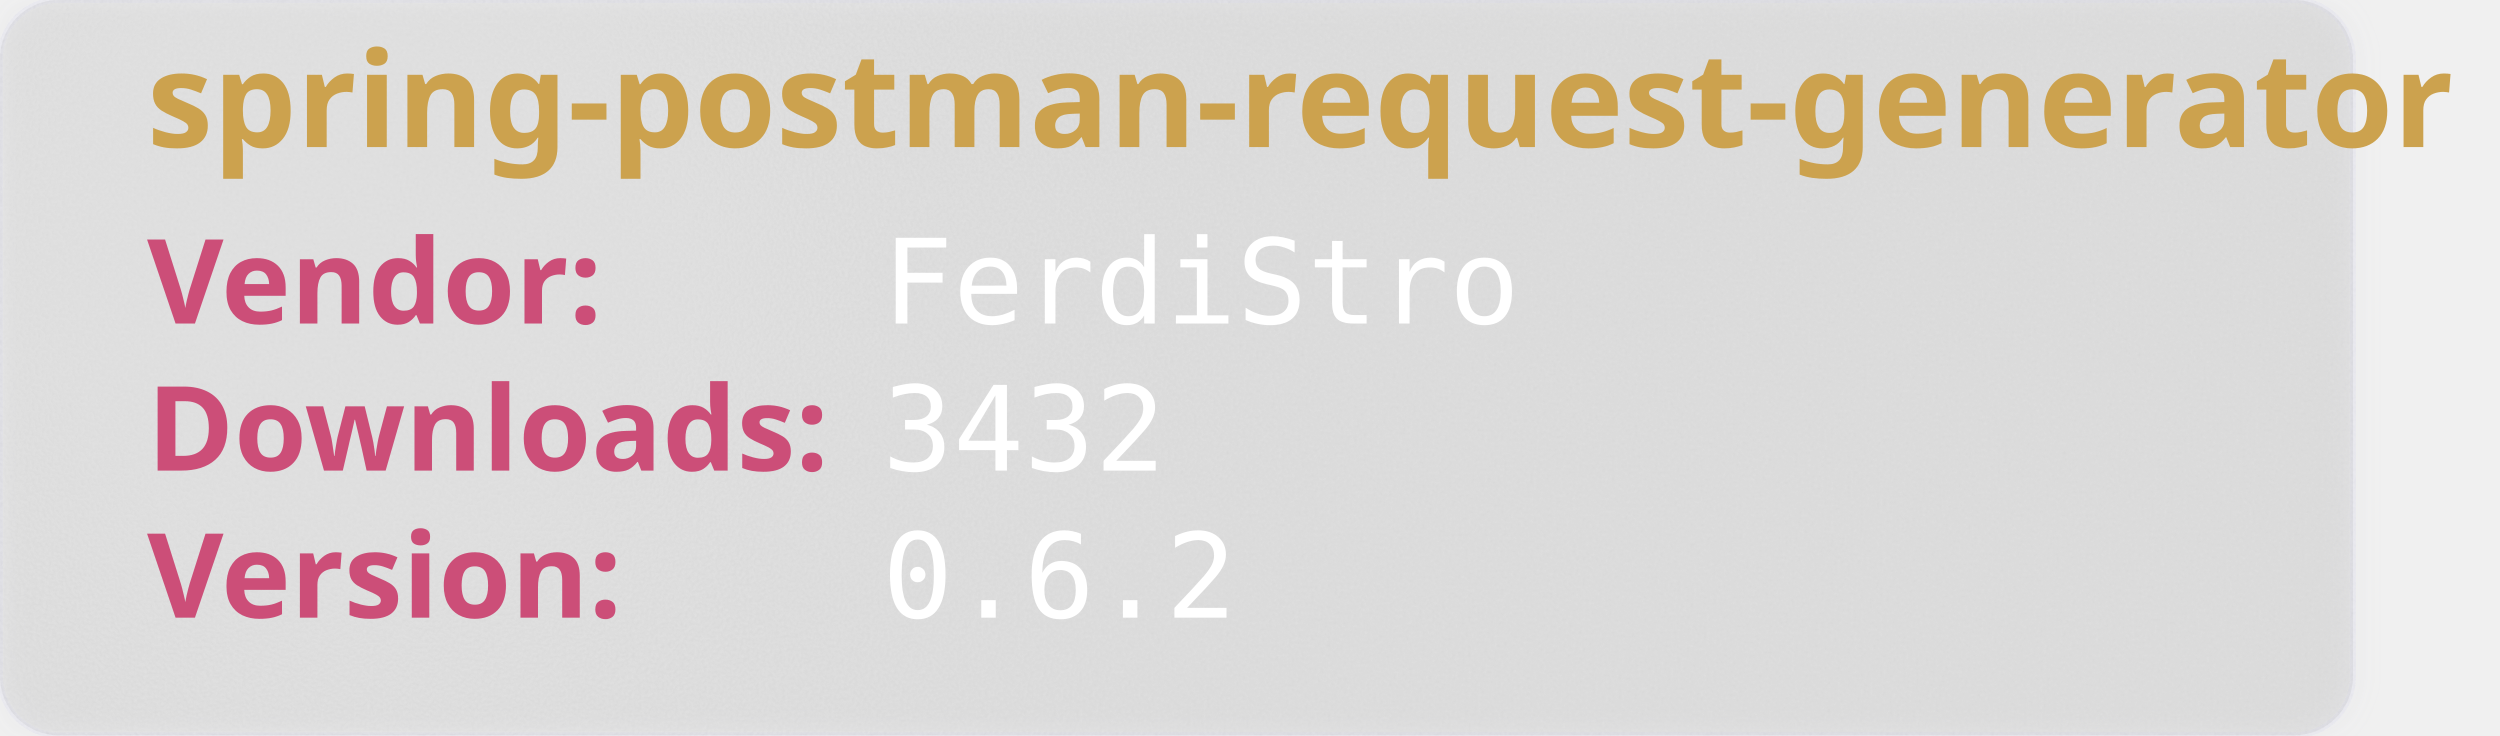
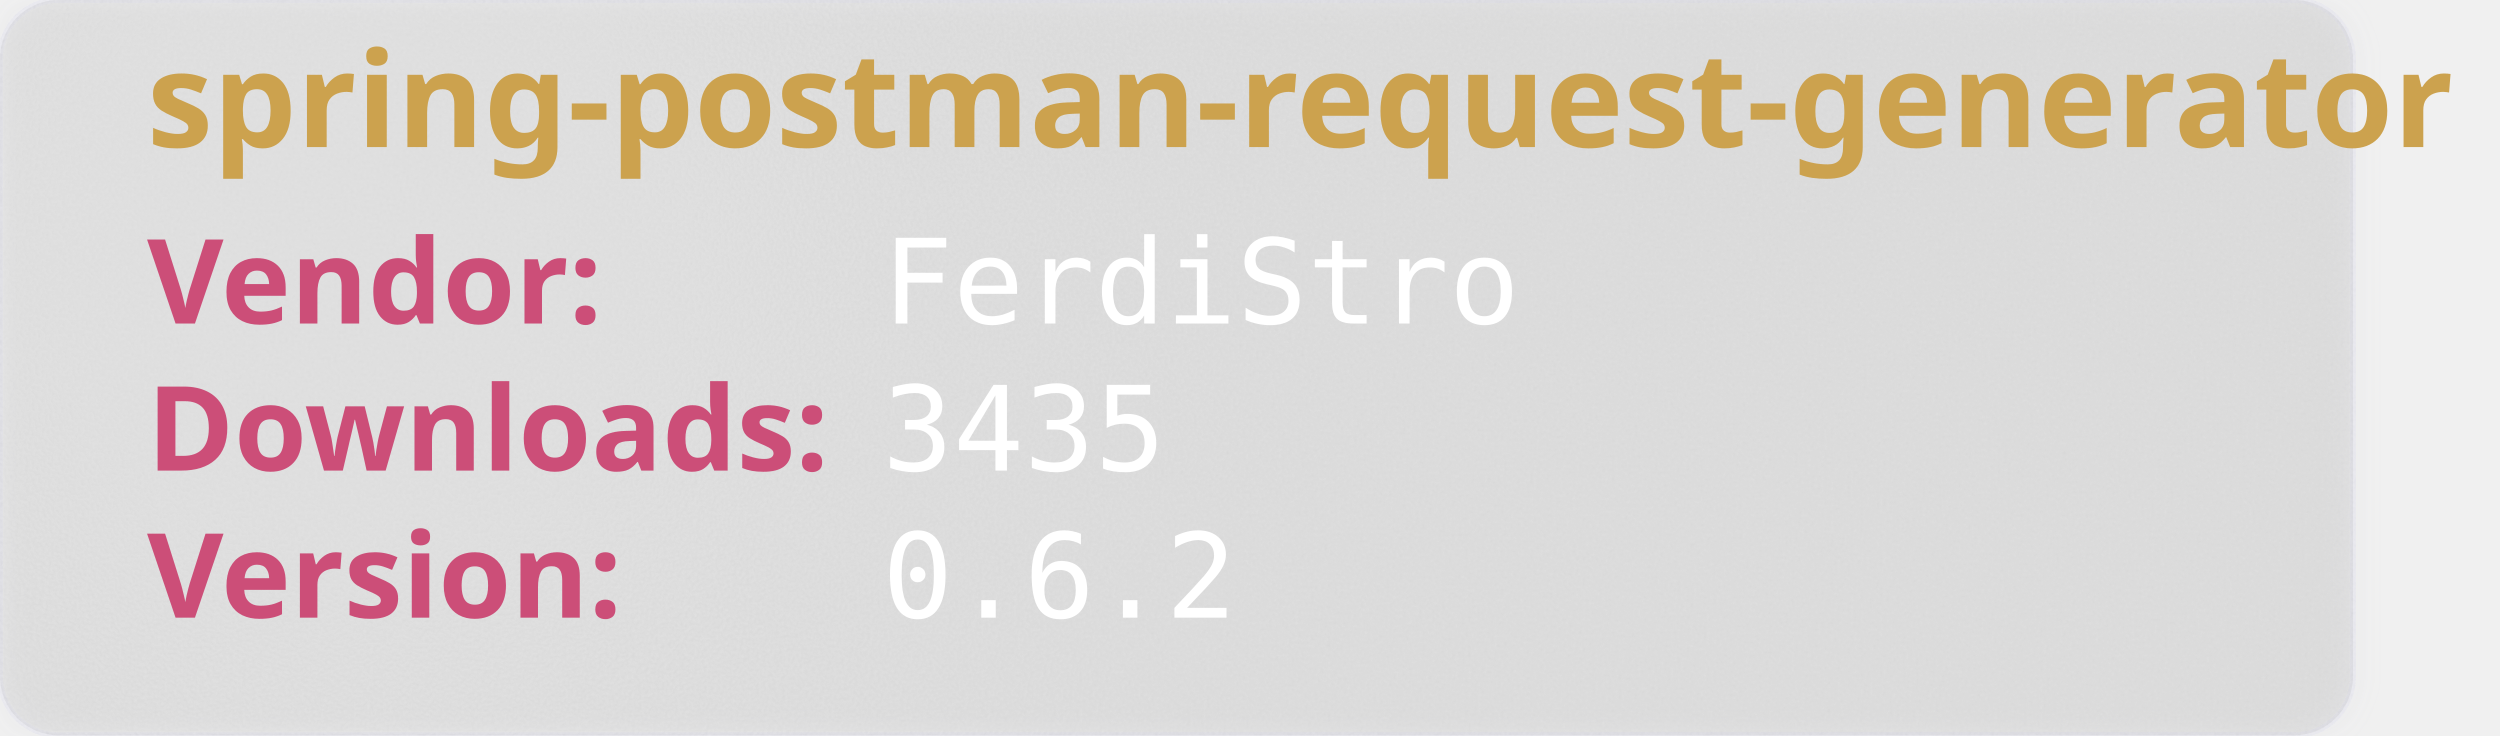
<svg xmlns="http://www.w3.org/2000/svg" width="850" height="250" viewBox="0 0 850 250" aria-hidden="true">
  <style>
        .heavy {
        font-weight: bold;
        font-family: "Orbitron", sans-serif;
        font-size: 2.5rem;
        }
    </style>
  <defs>
    <filter id="glass" x="-10%" y="-10%" width="120%" height="120%">
      <feGaussianBlur in="SourceGraphic" stdDeviation="4" result="blur" />
      <feTurbulence type="fractalNoise" baseFrequency="0.9" numOctaves="1" seed="3" result="noise" />
      <feColorMatrix type="saturate" values="0" in="noise" result="noiseGray" />
      <feComposite in="noiseGray" in2="SourceAlpha" operator="in" result="noiseClipped" />
      <feBlend in="blur" in2="noiseClipped" mode="overlay" result="glassBase" />
      <feSpecularLighting in="noiseClipped" surfaceScale="3" specularConstant="1.2" specularExponent="20" lighting-color="#ffffff" result="lightRaw">
        <fePointLight x="120" y="80" z="200" />
      </feSpecularLighting>
      <feComposite in="lightRaw" in2="SourceAlpha" operator="in" result="light" />
      <feBlend in="glassBase" in2="light" mode="screen" result="glassLit" />
      <feColorMatrix type="matrix" values="1 0 0 0 0                                0 1 0 0 0                                0 0 1 0 0                                0 0 0 0.55 0" in="glassLit" result="glassFinal" />
      <feMerge>
        <feMergeNode in="glassFinal" />
        <feMergeNode in="SourceGraphic" />
      </feMerge>
    </filter>
  </defs>
  <rect width="800" height="250" rx="20" fill="rgb(101,109,107, 0.1)" stroke-width="2" stroke="rgba(221, 221, 245, 0.2)" filter="url(#glass)" />
  <text class="heavy" font-family="monospace" x="50" y="50" fill="#CCA24E" font-size="45" style="test:bold">
        spring-postman-request-generator
    </text>
  <text class="heavy" font-family="monospace" x="50" y="110" fill="#CC4E78" font-size="40">
        Vendor:
    </text>
  <text font-family="monospace" x="300" y="110" fill="#fff" font-size="40">
       FerdiStro
    </text>
  <text class="heavy" font-family="monospace" x="50" y="160" fill="#CC4E78" font-size="40">
        Downloads:
    </text>
  <text font-family="monospace" x="300" y="160" fill="#fff" font-size="40">
-         3432
+         3435
    </text>
  <text class="heavy" font-family="monospace" x="50" y="210" fill="#CC4E78" font-size="40">
        Version:
    </text>
  <text font-family="monospace" x="300" y="210" fill="#fff" font-size="40">
      0.6.2
    </text>
</svg>
